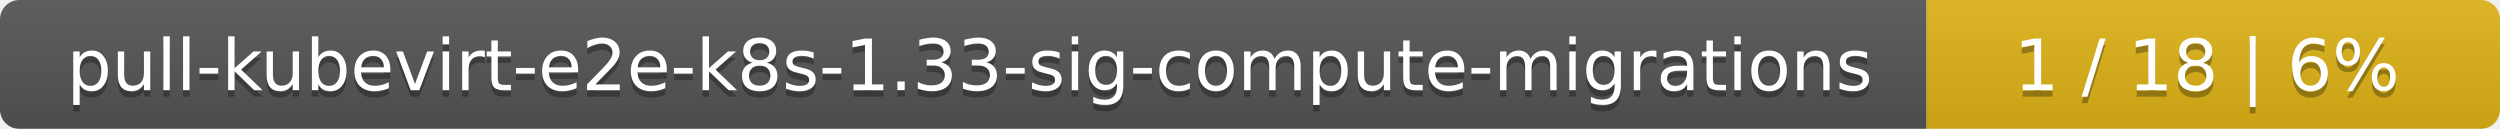
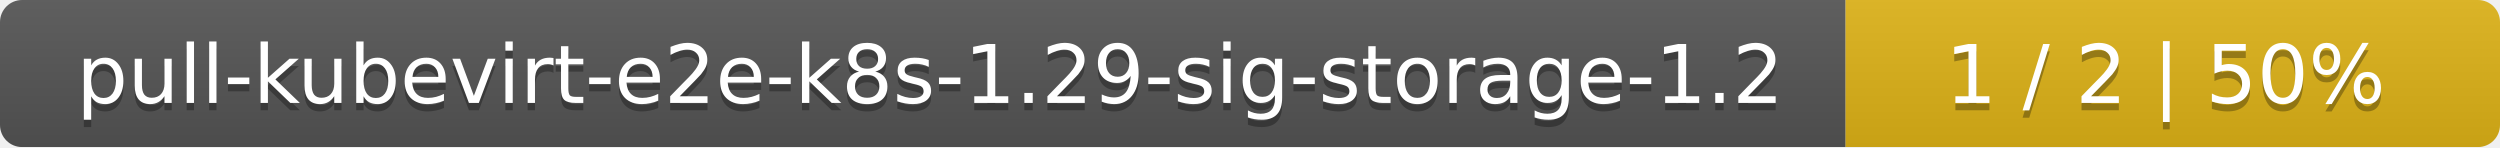
- <svg xmlns="http://www.w3.org/2000/svg" width="388" height="20">
+ <svg xmlns="http://www.w3.org/2000/svg" width="340" height="20">
  <linearGradient id="smooth" x2="0" y2="100%">
    <stop offset="0" stop-color="#bbb" stop-opacity=".1" />
    <stop offset="1" stop-opacity=".1" />
  </linearGradient>
  <mask id="round">
-     <rect width="388" height="20" rx="3" fill="#fff" />
+     <rect width="340" height="20" rx="3" fill="#fff" />
  </mask>
  <g mask="url(#round)">
-     <rect width="299" height="20" fill="#555" />
-     <rect x="299" width="89" height="20" fill="#dfb317" />
-     <rect width="388" height="20" fill="url(#smooth)" />
+     <rect width="251" height="20" fill="#555" />
+     <rect x="251" width="89" height="20" fill="#dfb317" />
+     <rect width="340" height="20" fill="url(#smooth)" />
  </g>
  <g fill="#fff" text-anchor="middle" font-family="DejaVu Sans,Verdana,Geneva,sans-serif" font-size="11">
-     <text x="150.5" y="15" fill="#010101" fill-opacity=".3">pull-kubevirt-e2e-k8s-1.33-sig-compute-migrations</text>
-     <text x="150.5" y="14">pull-kubevirt-e2e-k8s-1.33-sig-compute-migrations</text>
-     <text x="342.5" y="15" fill="#010101" fill-opacity=".3">1 / 18    |    6%</text>
-     <text x="342.5" y="14">1 / 18    |    6%</text>
+     <text x="126.5" y="15" fill="#010101" fill-opacity=".3">pull-kubevirt-e2e-k8s-1.29-sig-storage-1.2</text>
+     <text x="126.5" y="14">pull-kubevirt-e2e-k8s-1.29-sig-storage-1.2</text>
+     <text x="294.5" y="15" fill="#010101" fill-opacity=".3">1 / 2    |    50%</text>
+     <text x="294.5" y="14">1 / 2    |    50%</text>
  </g>
</svg>
